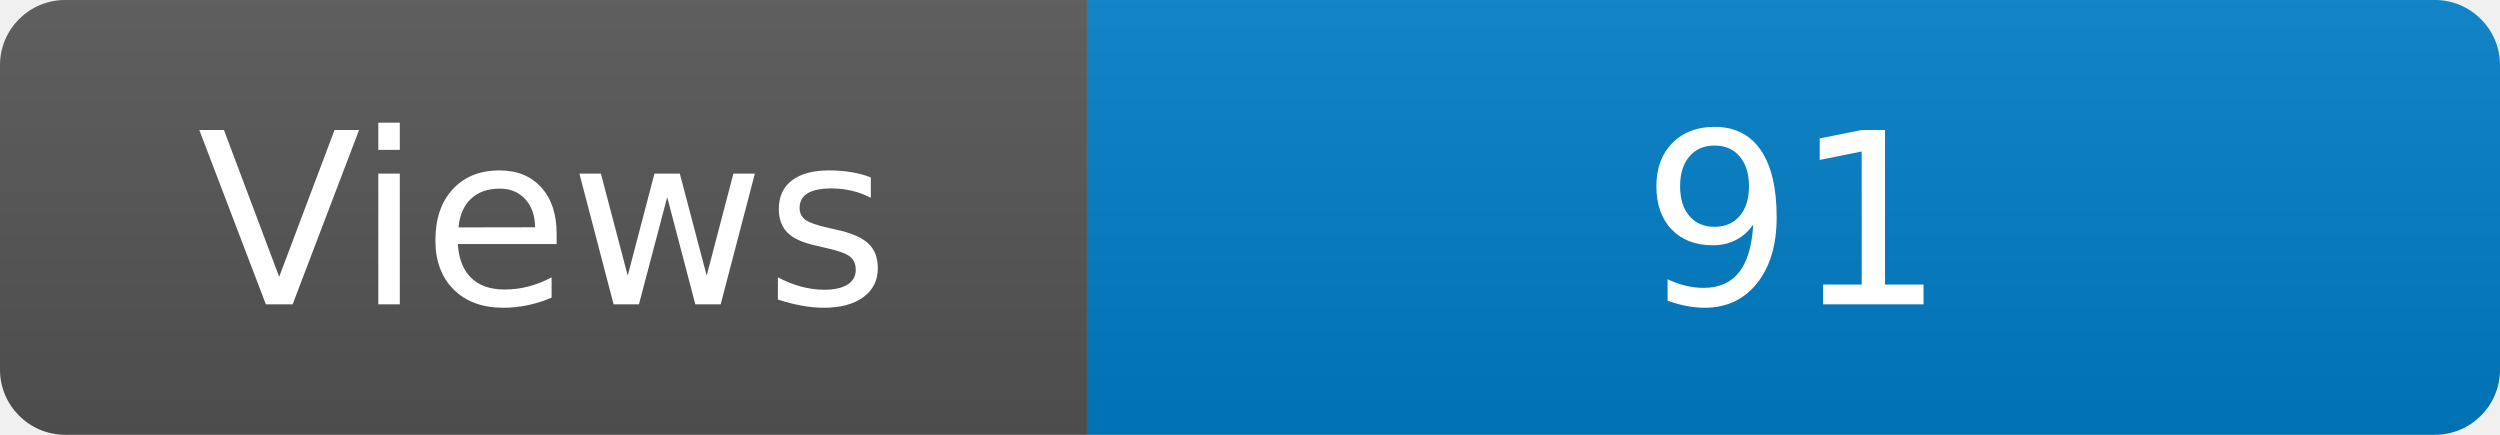
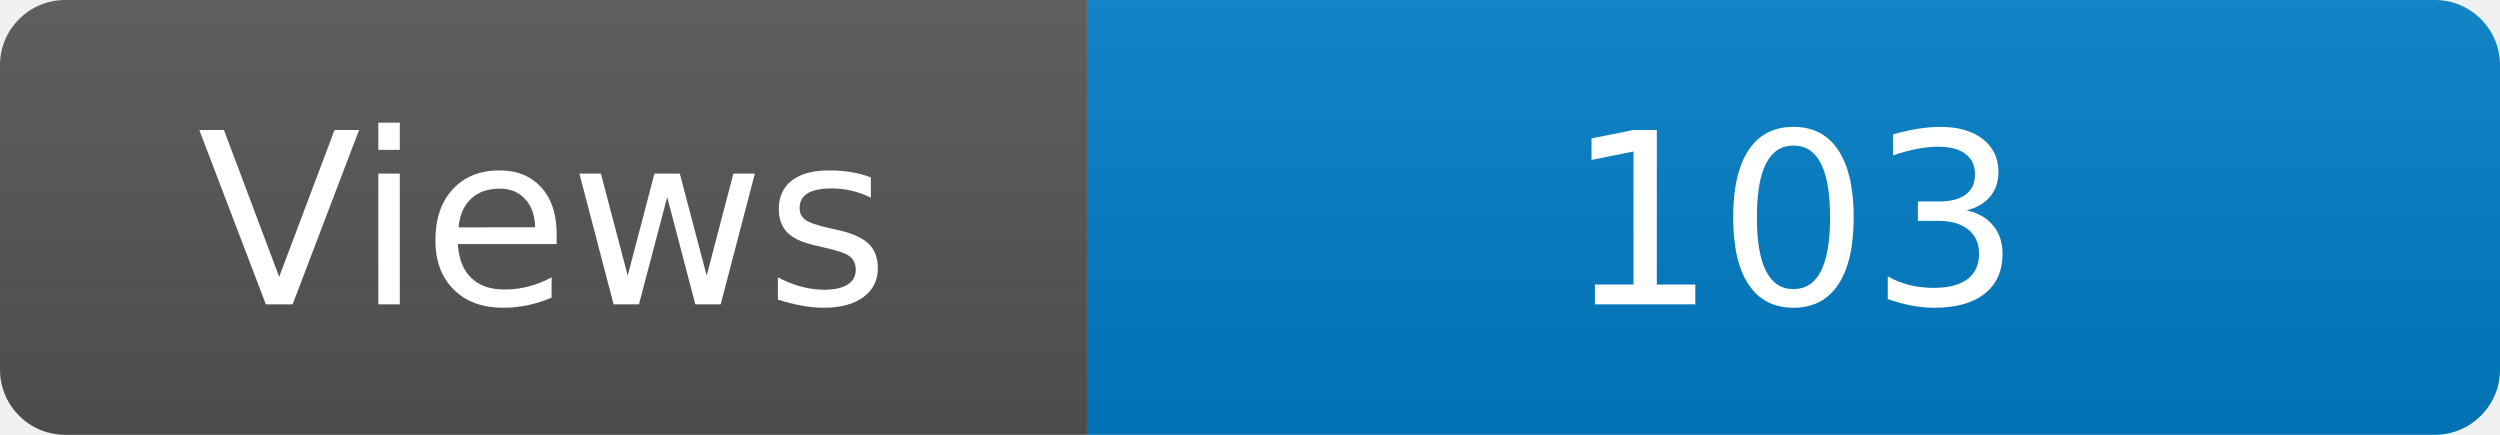
<svg xmlns="http://www.w3.org/2000/svg" width="115" height="20" role="img" aria-label="Maintained?: yes">
  <linearGradient id="s" x2="0" y2="100%">
    <stop offset="0" stop-color="#bbb" stop-opacity=".1" />
    <stop offset="1" stop-opacity=".1" />
  </linearGradient>
  <clipPath id="r">
    <rect width="115" height="20" rx="3" fill="#fff" />
  </clipPath>
  <g clip-path="url(#r)">
    <rect width="50" height="20" fill="#555" />
    <rect x="50" width="160" height="20" fill="#007ec6" />
    <rect width="115" height="20" fill="url(#s)" />
  </g>
  <g fill="#fff" text-anchor="middle" font-family="Verdana,Geneva,DejaVu Sans,sans-serif" font-size="110">
    <text x="250" y="140" transform="scale(.1)" fill="#fff">Views</text>
-     <text x="825" y="140" transform="scale(.1)" fill="#fff">91</text>
+     <text x="825" y="140" transform="scale(.1)" fill="#fff">103</text>
  </g>
</svg>
